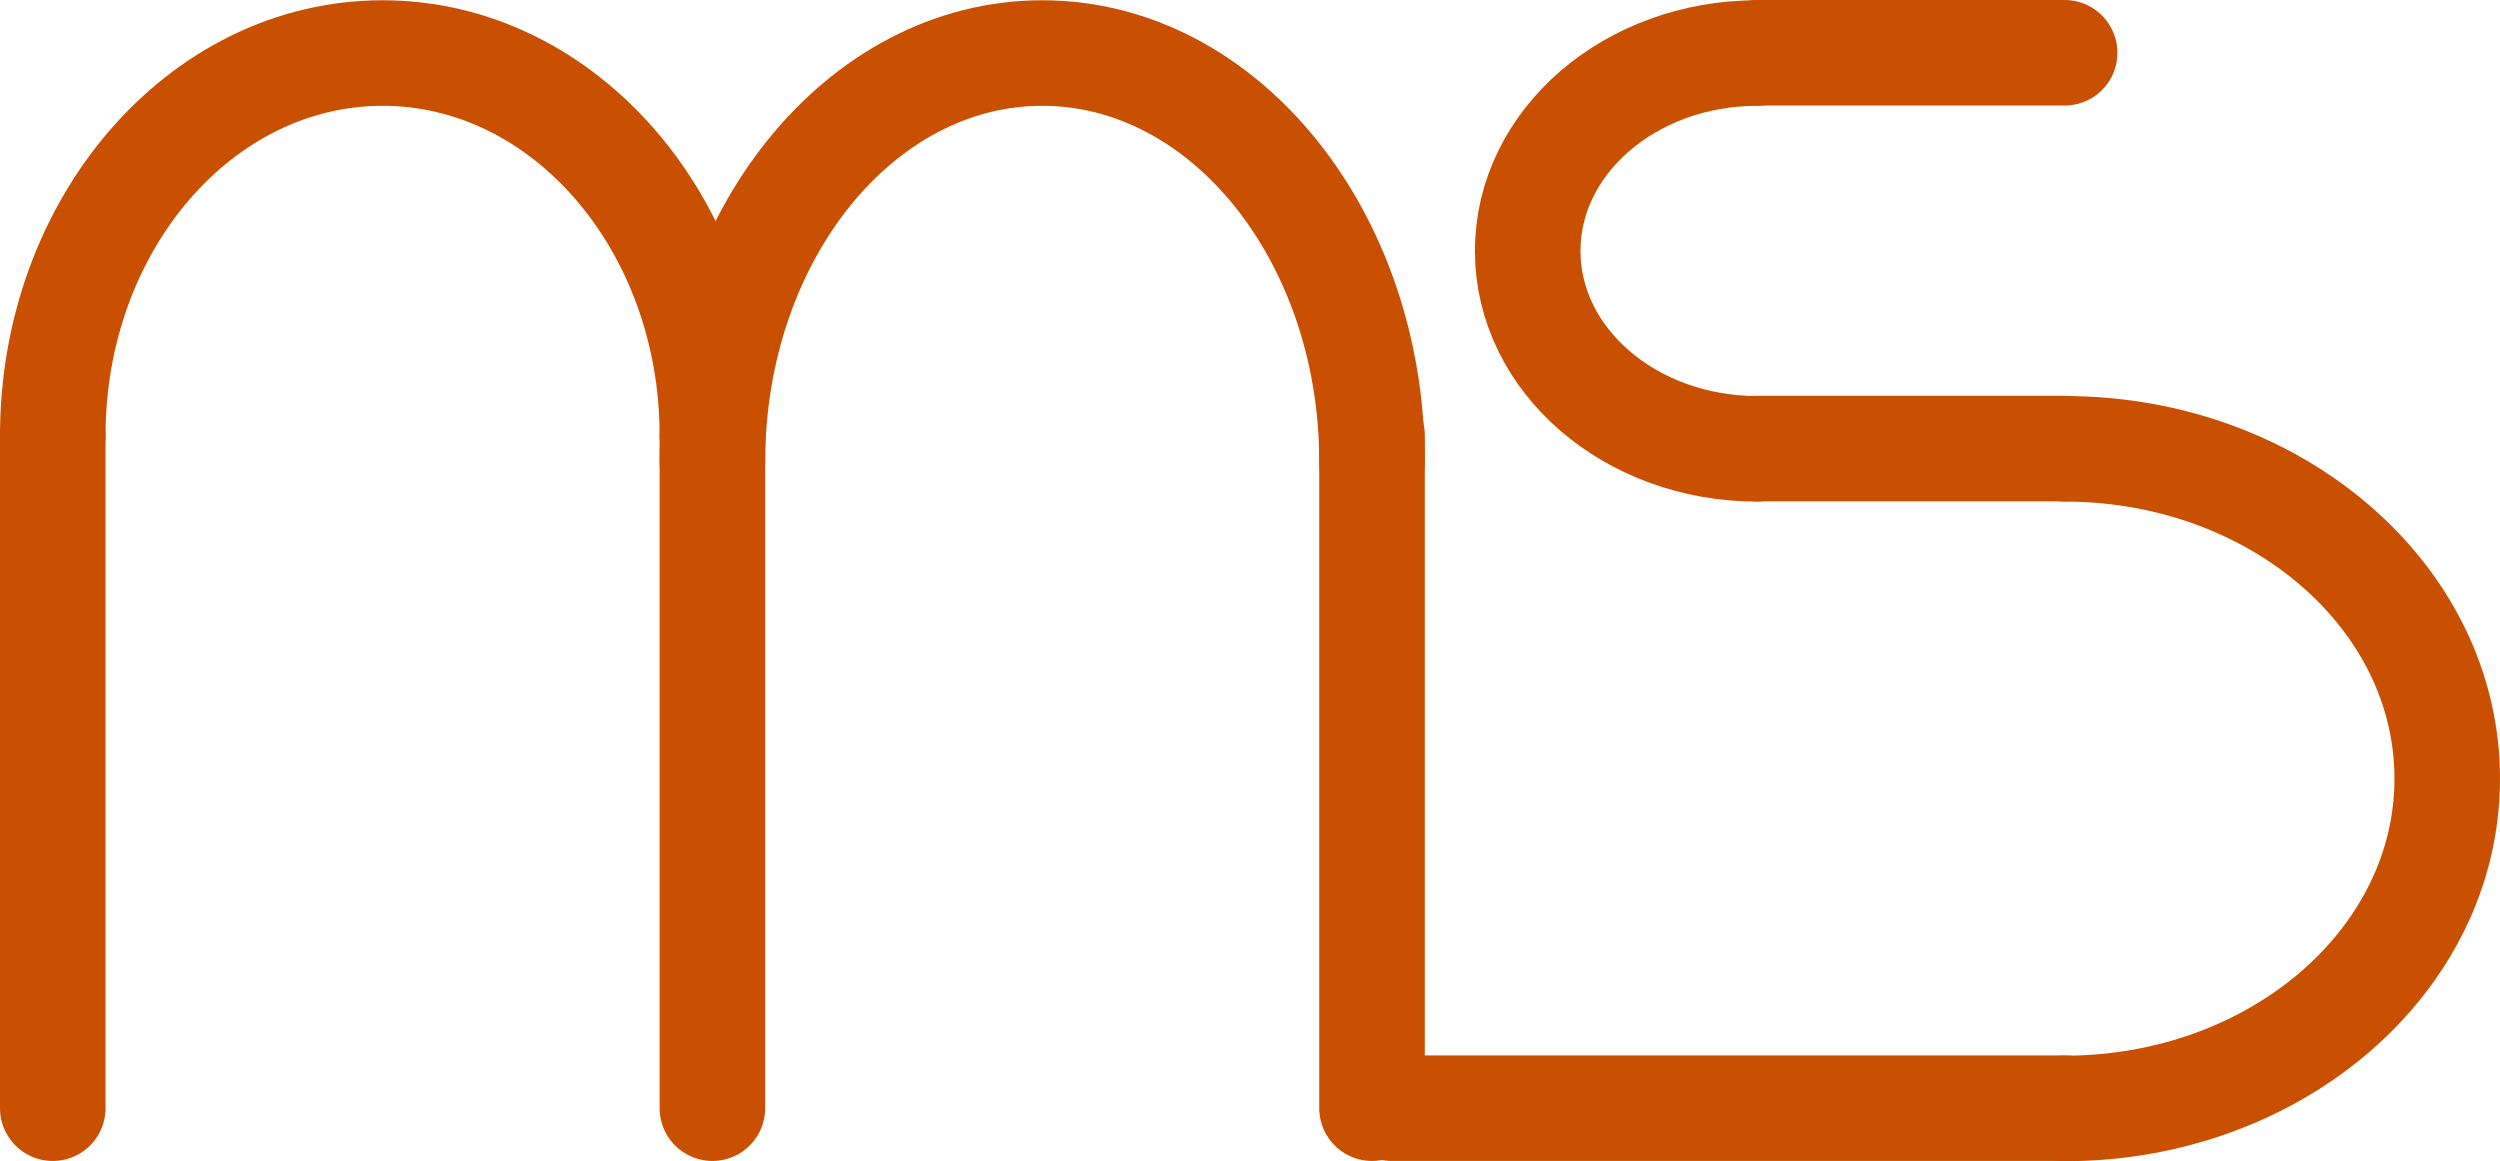
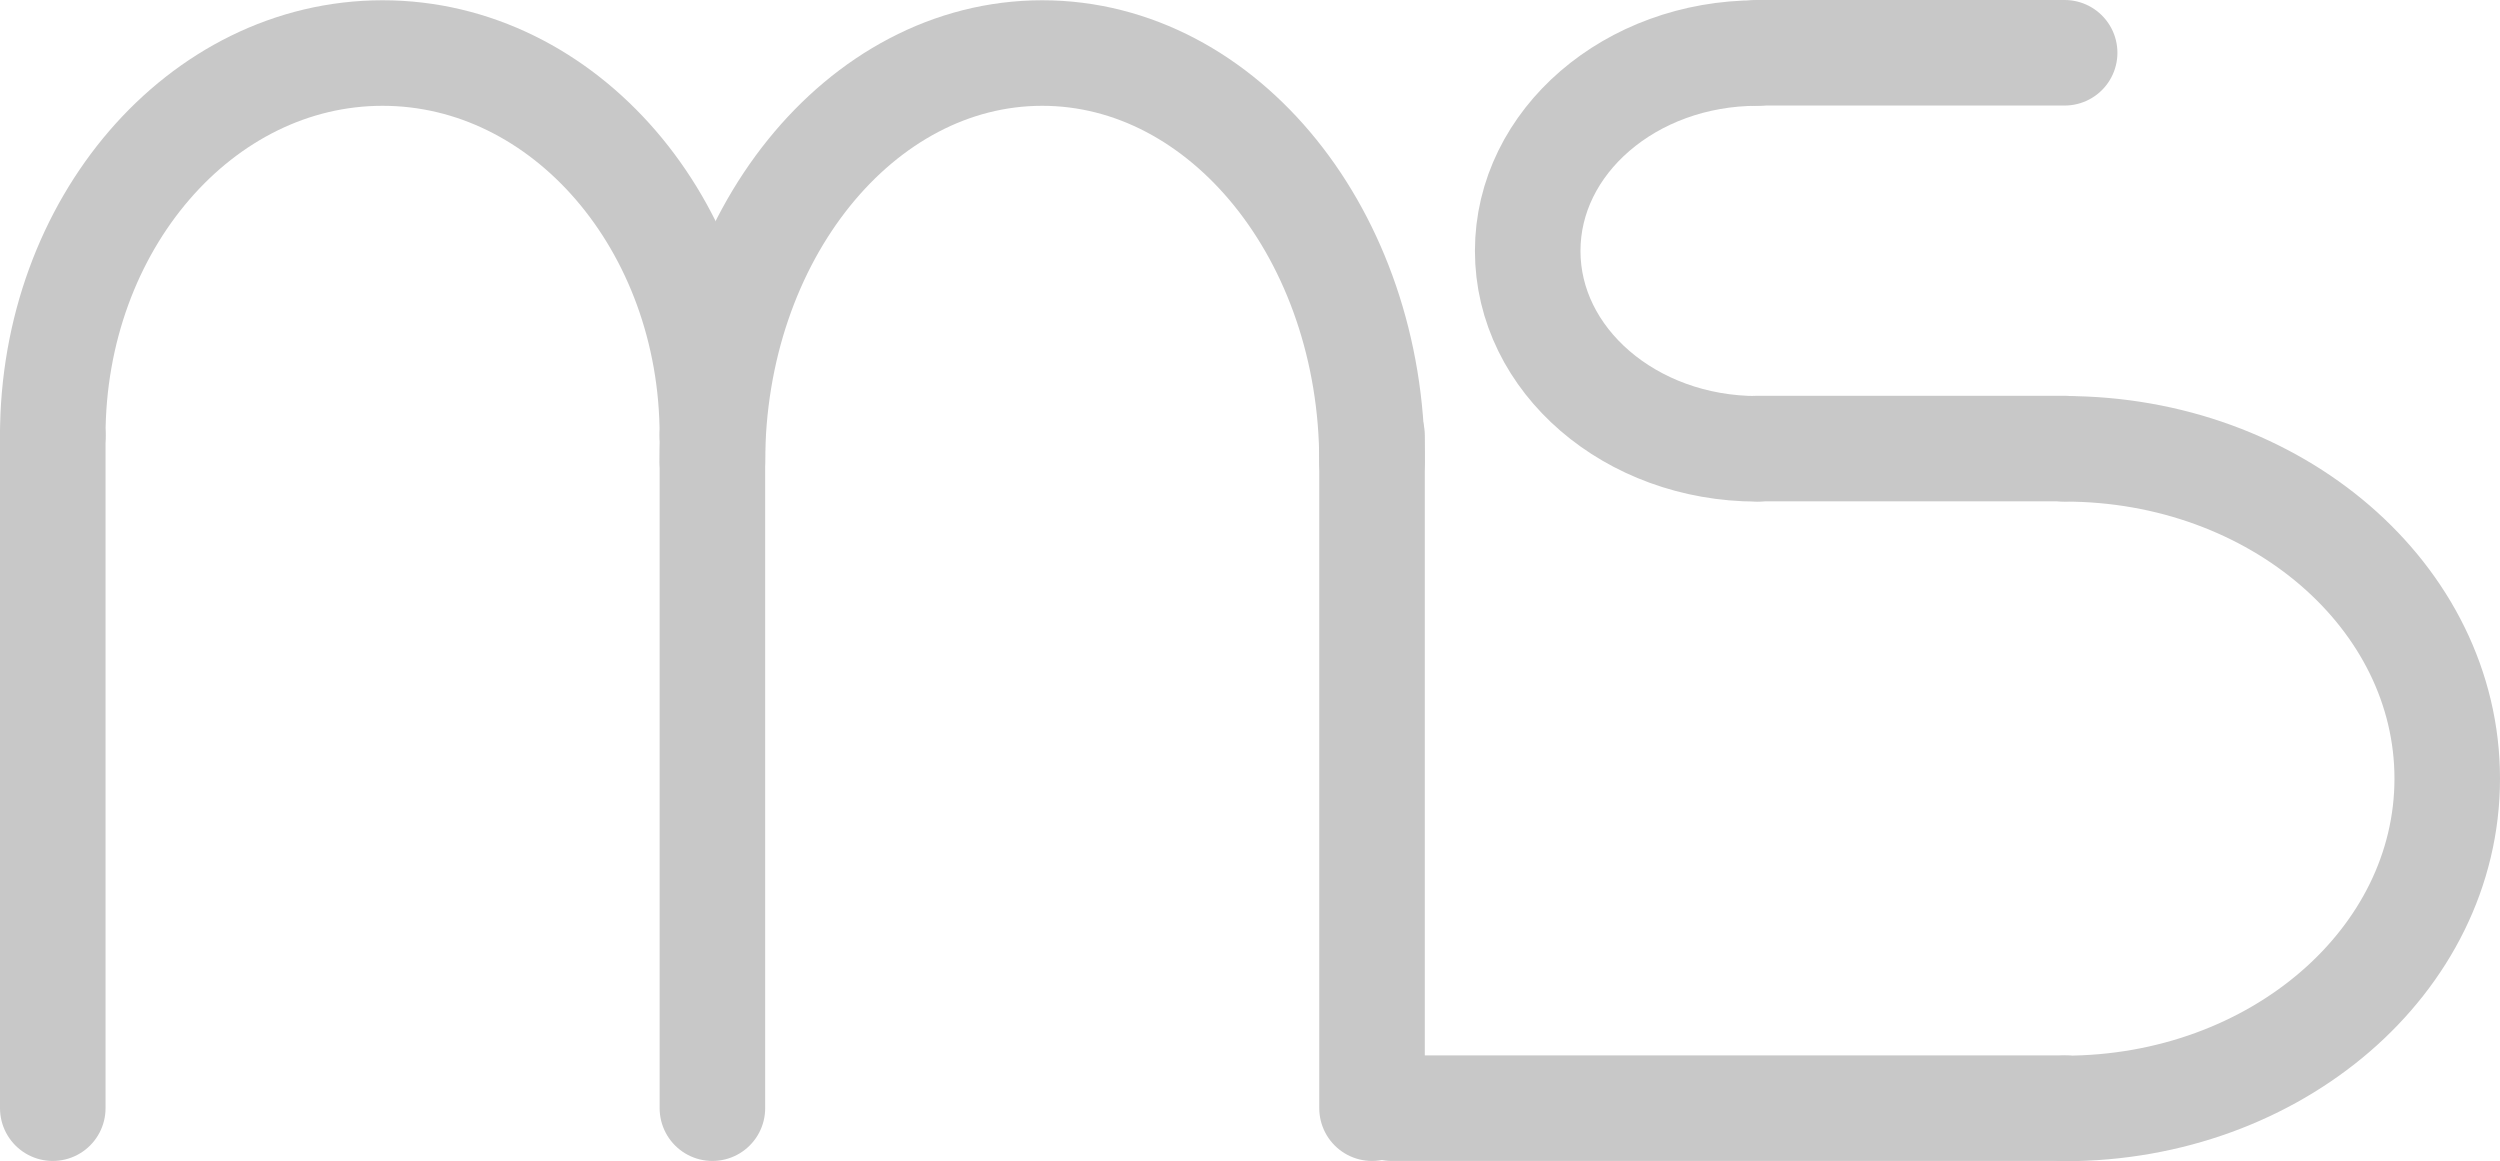
<svg xmlns="http://www.w3.org/2000/svg" id="Layer_1" data-name="Layer 1" viewBox="0 0 379 176">
  <defs>
-     <style>.cls-1{fill:none;stroke:rgb(201, 80, 0);stroke-linecap:round;stroke-linejoin:round;stroke-width:16px;}</style>
+     <style>.cls-1{fill:none;stroke:rgb(200, 200, 200);stroke-linecap:round;stroke-linejoin:round;stroke-width:16px;}</style>
  </defs>
  <path class="cls-1" d="M68.37,228c0-32,22.39-58,50-58s50,26,50,58" transform="translate(-60.37 -161.96)" />
  <line class="cls-1" x1="8" y1="66" x2="8" y2="168" />
  <path class="cls-1" d="M168.37,232c0-34.24,22.39-62,50-62s50,27.76,50,62" transform="translate(-60.37 -161.96)" />
  <line class="cls-1" x1="108" y1="66" x2="108" y2="168" />
  <path class="cls-1" d="M373.37,230c32,0,58,22.39,58,50s-26,50-58,50" transform="translate(-60.37 -161.96)" />
  <line class="cls-1" x1="313" y1="168" x2="211" y2="168" />
  <path class="cls-1" d="M326.77,230c-19.22,0-34.8-13.43-34.8-30s15.58-30,34.8-30" transform="translate(-60.37 -161.96)" />
  <line class="cls-1" x1="266.4" y1="68" x2="313" y2="68" />
  <line class="cls-1" x1="266.4" y1="8" x2="313" y2="8" />
  <line class="cls-1" x1="208" y1="66" x2="208" y2="168" />
</svg>
